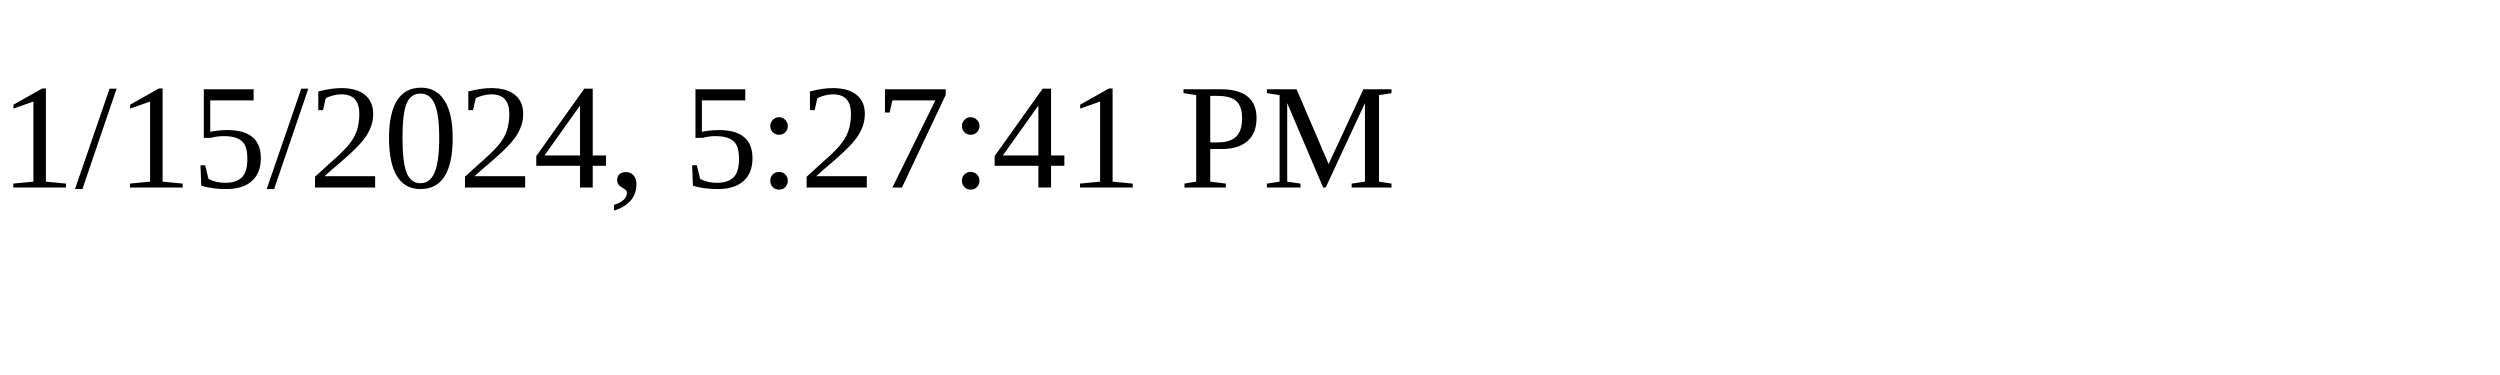
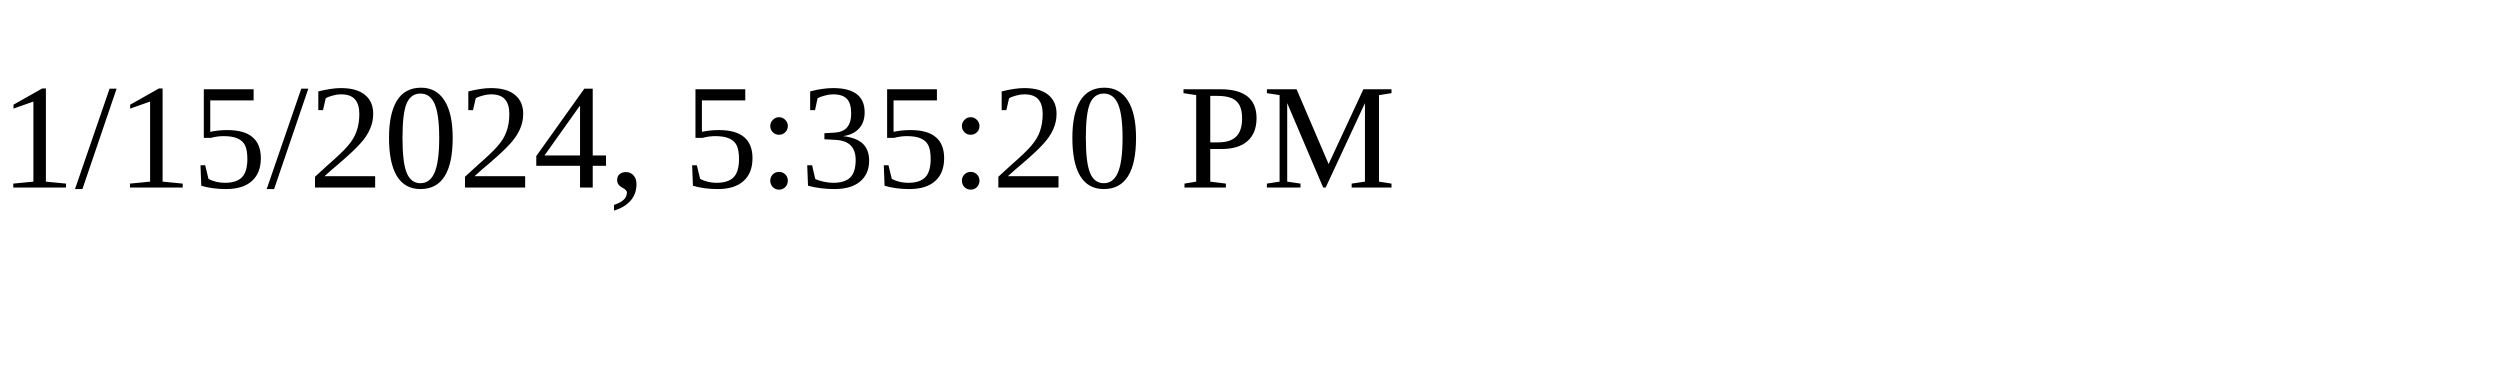
<svg xmlns="http://www.w3.org/2000/svg" height="30" width="200">
-   <text x="0" y="15">1/15/2024, 5:27:41 PM</text>
+   <text x="0" y="15">1/15/2024, 5:35:20 PM</text>
</svg>
